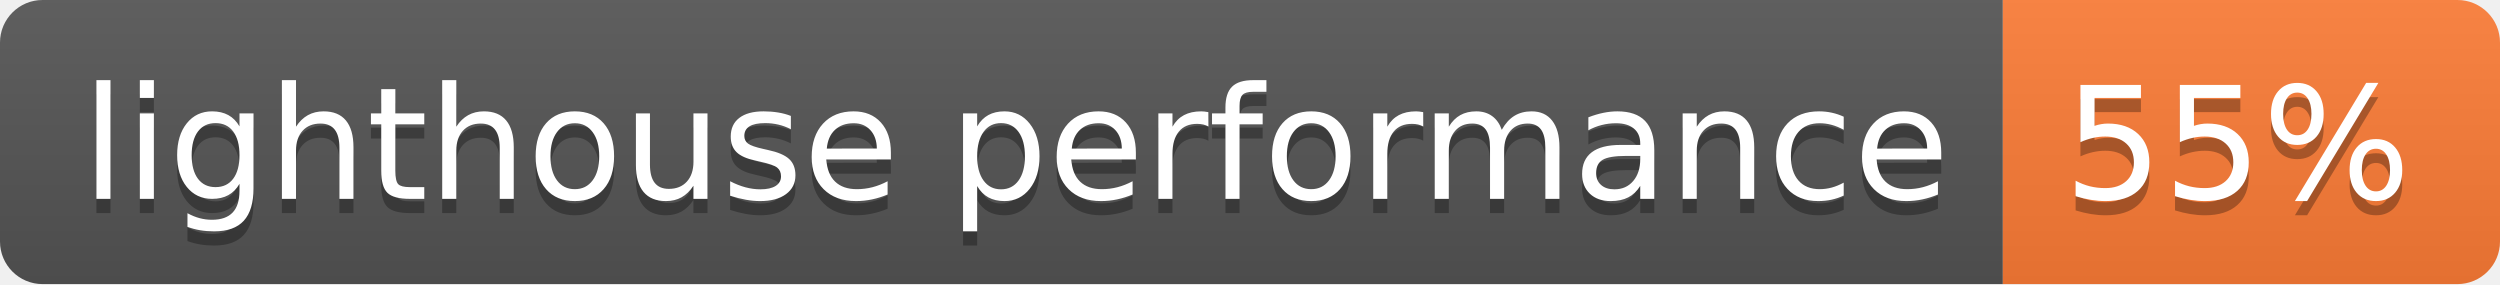
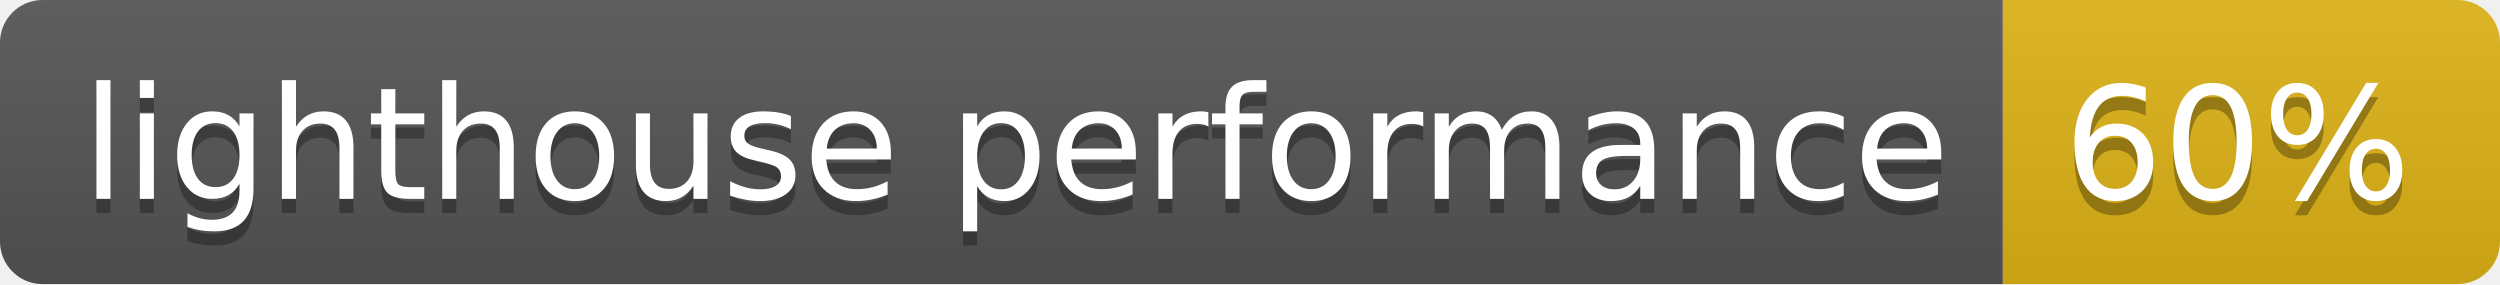
- <svg xmlns="http://www.w3.org/2000/svg" width="176" height="20" role="img" aria-label="lighthouse performance: 55%">
+ <svg xmlns="http://www.w3.org/2000/svg" width="176" height="20" role="img" aria-label="lighthouse performance: 60%">
  <linearGradient id="s" x2="0" y2="100%">
    <stop offset="0" stop-color="#bbb" stop-opacity=".1" />
    <stop offset="1" stop-opacity=".1" />
  </linearGradient>
  <clipPath id="r">
    <rect width="176" height="20" rx="3" fill="#fff" />
  </clipPath>
  <g clip-path="url(#r)">
    <rect width="141" height="20" fill="#555" />
-     <rect x="141" width="35" height="20" fill="#fe7d37" />
+     <rect x="141" width="35" height="20" fill="#dfb317" />
    <rect width="176" height="20" fill="url(#s)" />
  </g>
  <g fill="#fff" text-anchor="middle" font-family="Verdana,Geneva,DejaVu Sans,sans-serif" text-rendering="geometricPrecision" font-size="110">
    <text aria-hidden="true" x="715" y="150" fill="#010101" fill-opacity=".3" transform="scale(.1)" textLength="1310">lighthouse performance</text>
    <text x="715" y="140" transform="scale(.1)" fill="#fff" textLength="1310">lighthouse performance</text>
-     <text aria-hidden="true" x="1575" y="150" fill="#010101" fill-opacity=".3" transform="scale(.1)" textLength="250">55%</text>
-     <text x="1575" y="140" transform="scale(.1)" fill="#fff" textLength="250">55%</text>
+     <text aria-hidden="true" x="1575" y="150" fill="#010101" fill-opacity=".3" transform="scale(.1)" textLength="250">60%</text>
+     <text x="1575" y="140" transform="scale(.1)" fill="#fff" textLength="250">60%</text>
  </g>
</svg>
